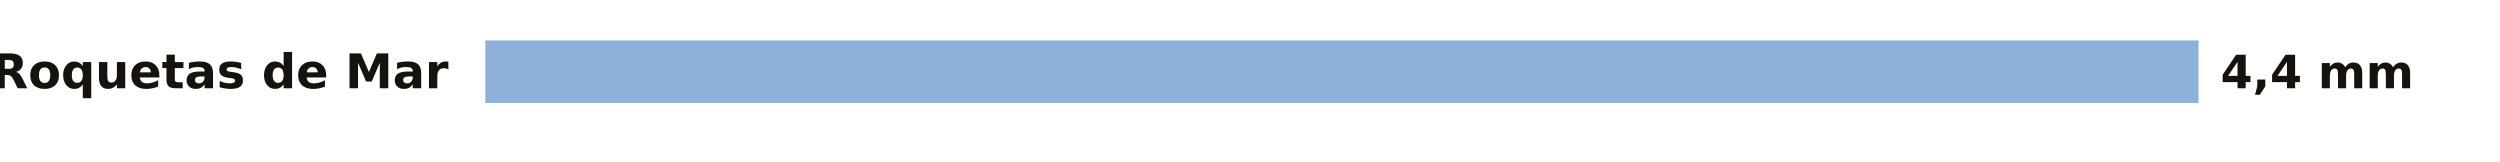
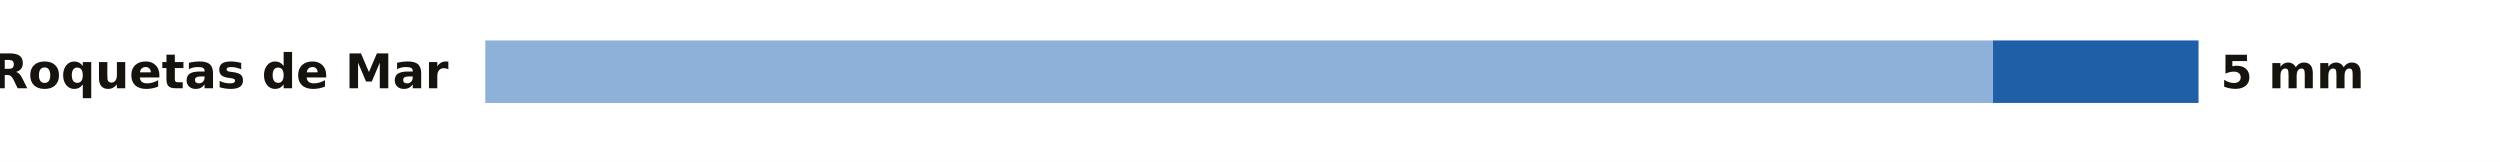
<svg xmlns="http://www.w3.org/2000/svg" viewBox="0 0 680 44" width="680" height="44" role="img" aria-label="La lluvia de los últimos 7 días en las estaciones de AEMET de Almería">
  <rect width="680" height="44" fill="#FFFFFF" />
  <text x="122.0" y="24.0" font-size="13" fill="#16130F" text-anchor="end" font-weight="600" font-family="Public Sans, DejaVu Sans, Arial, sans-serif">Roquetas de Mar</text>
-   <rect x="132" y="11" width="466.0" height="17" fill="#8EB1DA" />
-   <text x="604.0" y="24.0" font-size="12.5" fill="#16130F" text-anchor="start" font-weight="700" font-family="Public Sans, DejaVu Sans, Arial, sans-serif">4,4 mm</text>
+   <rect x="132" y="11" width="410.1" height="17" fill="#8EB1DA" />
+   <rect x="542.1" y="11" width="55.9" height="17" fill="#1F5FA8" />
+   <text x="604.0" y="24.0" font-size="12.5" fill="#16130F" text-anchor="start" font-weight="700" font-family="Public Sans, DejaVu Sans, Arial, sans-serif">5 mm</text>
</svg>
